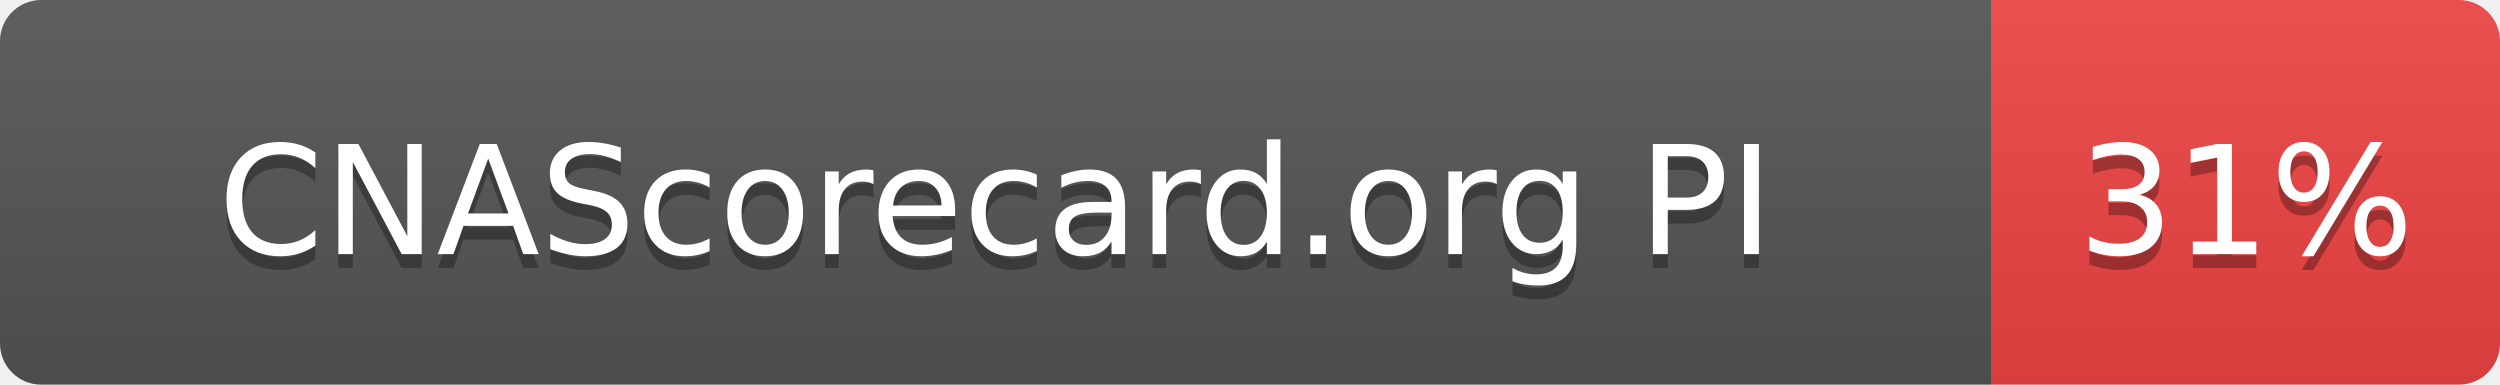
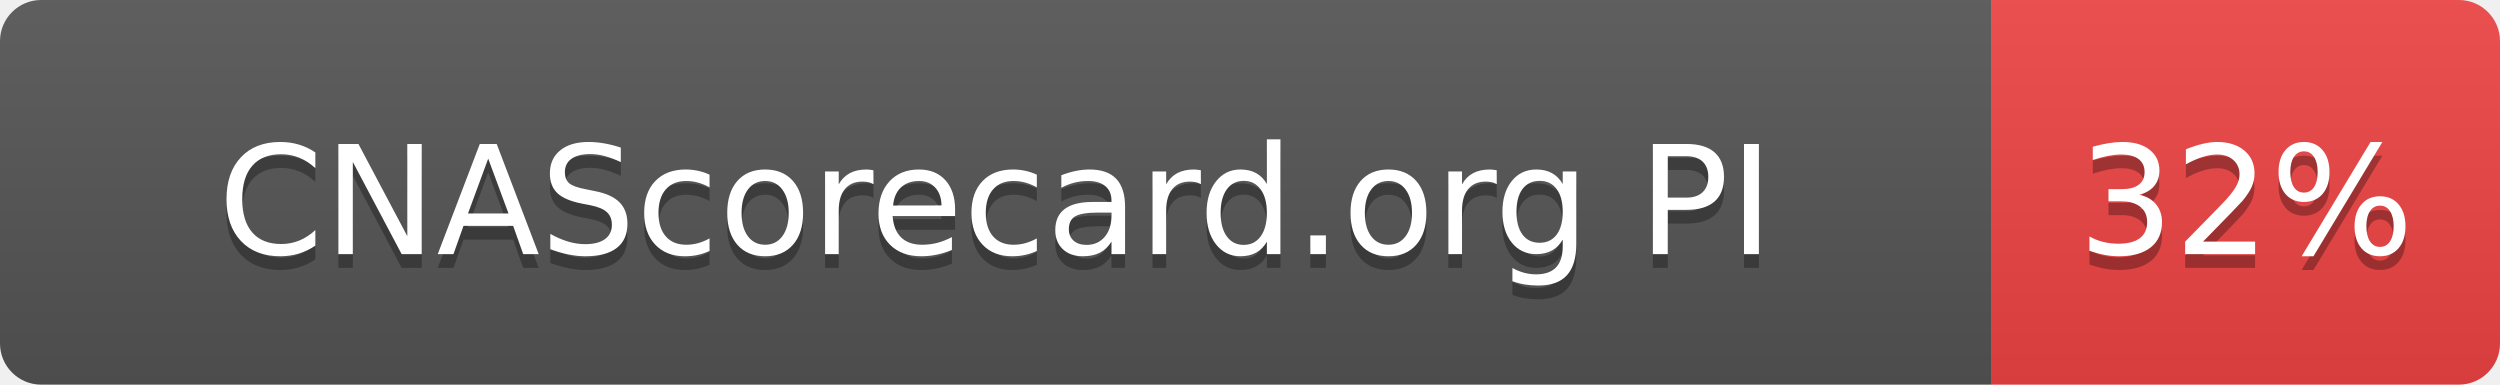
- <svg xmlns="http://www.w3.org/2000/svg" width="182" height="28" role="img" aria-label="CNAScorecard.org PI: 31%">
+ <svg xmlns="http://www.w3.org/2000/svg" width="182" height="28" role="img" aria-label="CNAScorecard.org PI: 32%">
  <linearGradient id="s" x2="0" y2="100%">
    <stop offset="0" stop-color="#bbb" stop-opacity=".1" />
    <stop offset="1" stop-opacity=".1" />
  </linearGradient>
  <clipPath id="r">
    <rect width="182" height="28" rx="3" fill="#fff" />
  </clipPath>
  <g clip-path="url(#r)">
    <rect width="145" height="28" fill="#555" />
    <rect x="145" width="37" height="28" fill="#EF4444" />
    <rect width="182" height="28" fill="url(#s)" />
  </g>
  <g fill="#fff" text-anchor="middle" font-family="Verdana,Geneva,DejaVu Sans,sans-serif" text-rendering="geometricPrecision" font-size="110">
    <text aria-hidden="true" x="725" y="195" fill="#010101" fill-opacity=".3" transform="scale(.1)" textLength="1178">CNAScorecard.org PI</text>
    <text x="725" y="185" transform="scale(.1)" fill="#fff" textLength="1178">CNAScorecard.org PI</text>
-     <text aria-hidden="true" x="1635" y="195" fill="#010101" fill-opacity=".3" transform="scale(.1)" textLength="210">31%</text>
-     <text x="1635" y="185" transform="scale(.1)" fill="#fff" textLength="210">31%</text>
+     <text aria-hidden="true" x="1635" y="195" fill="#010101" fill-opacity=".3" transform="scale(.1)" textLength="210">32%</text>
+     <text x="1635" y="185" transform="scale(.1)" fill="#fff" textLength="210">32%</text>
  </g>
</svg>
